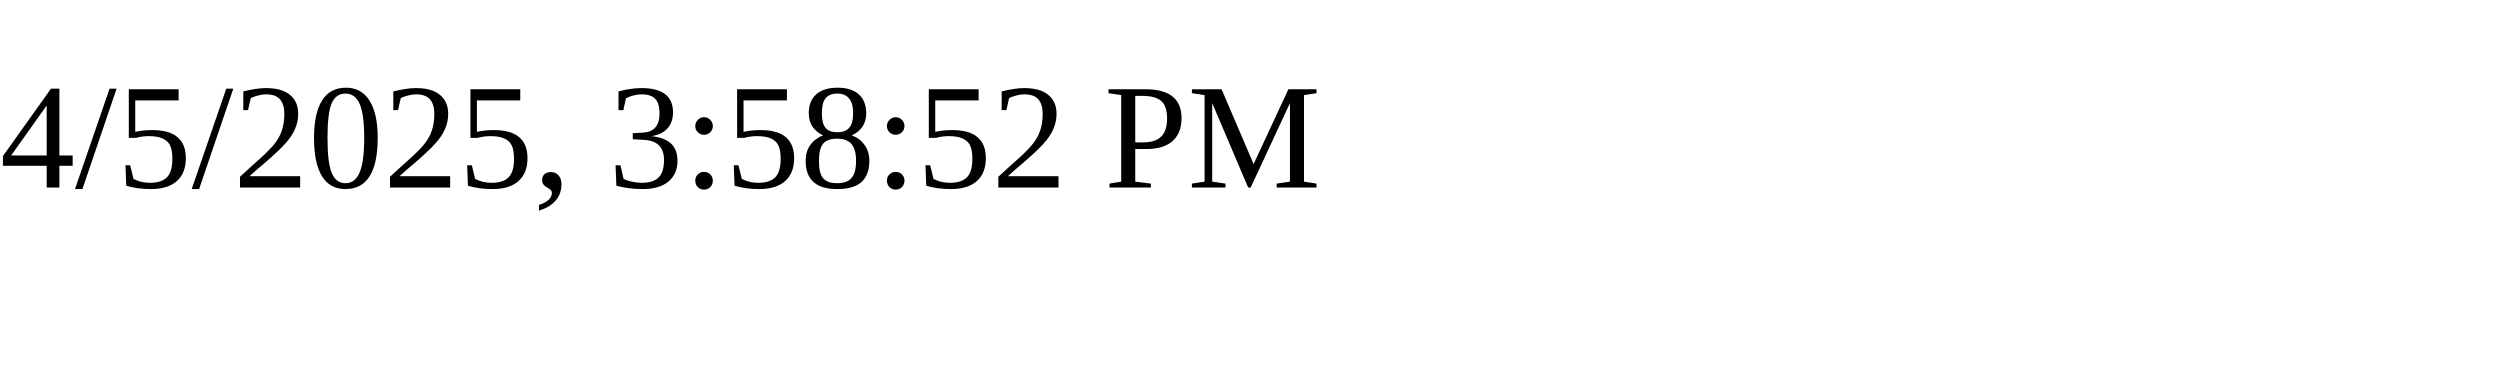
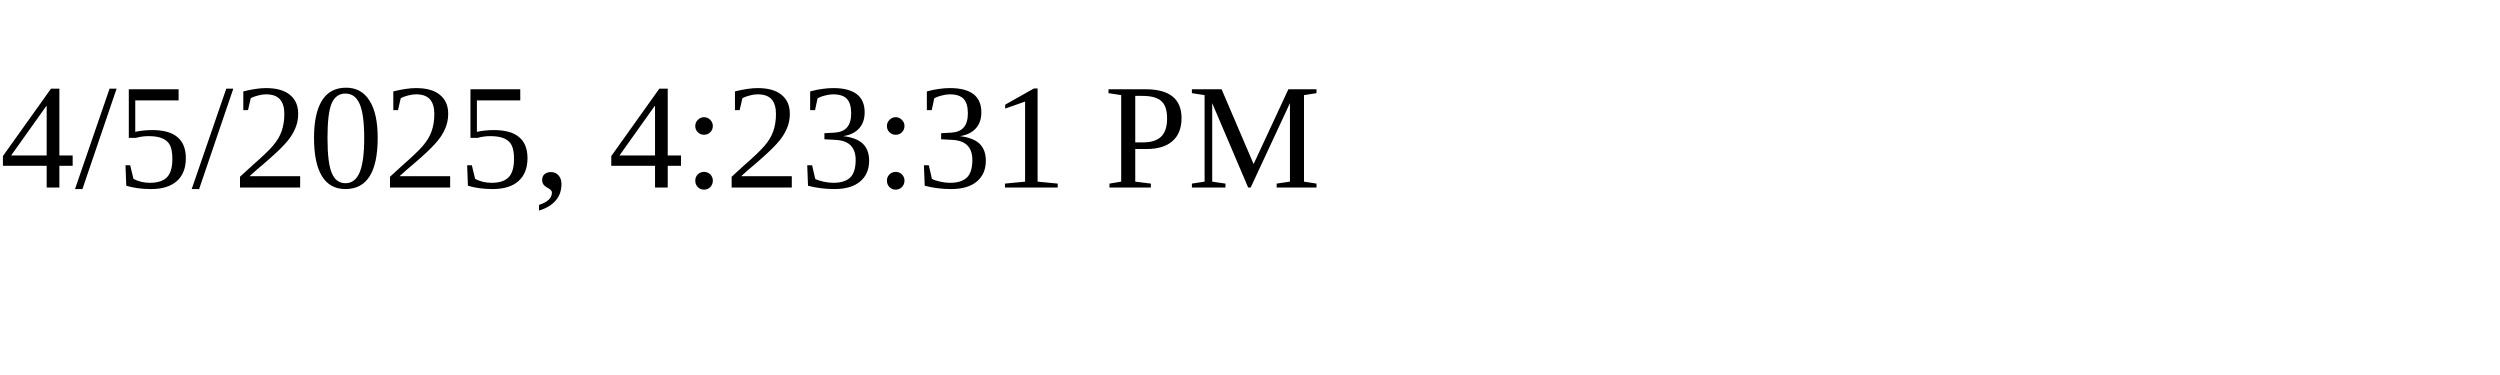
<svg xmlns="http://www.w3.org/2000/svg" height="30" width="200">
-   <text x="0" y="15">4/5/2025, 3:58:52 PM</text>
+   <text x="0" y="15">4/5/2025, 4:23:31 PM</text>
</svg>
